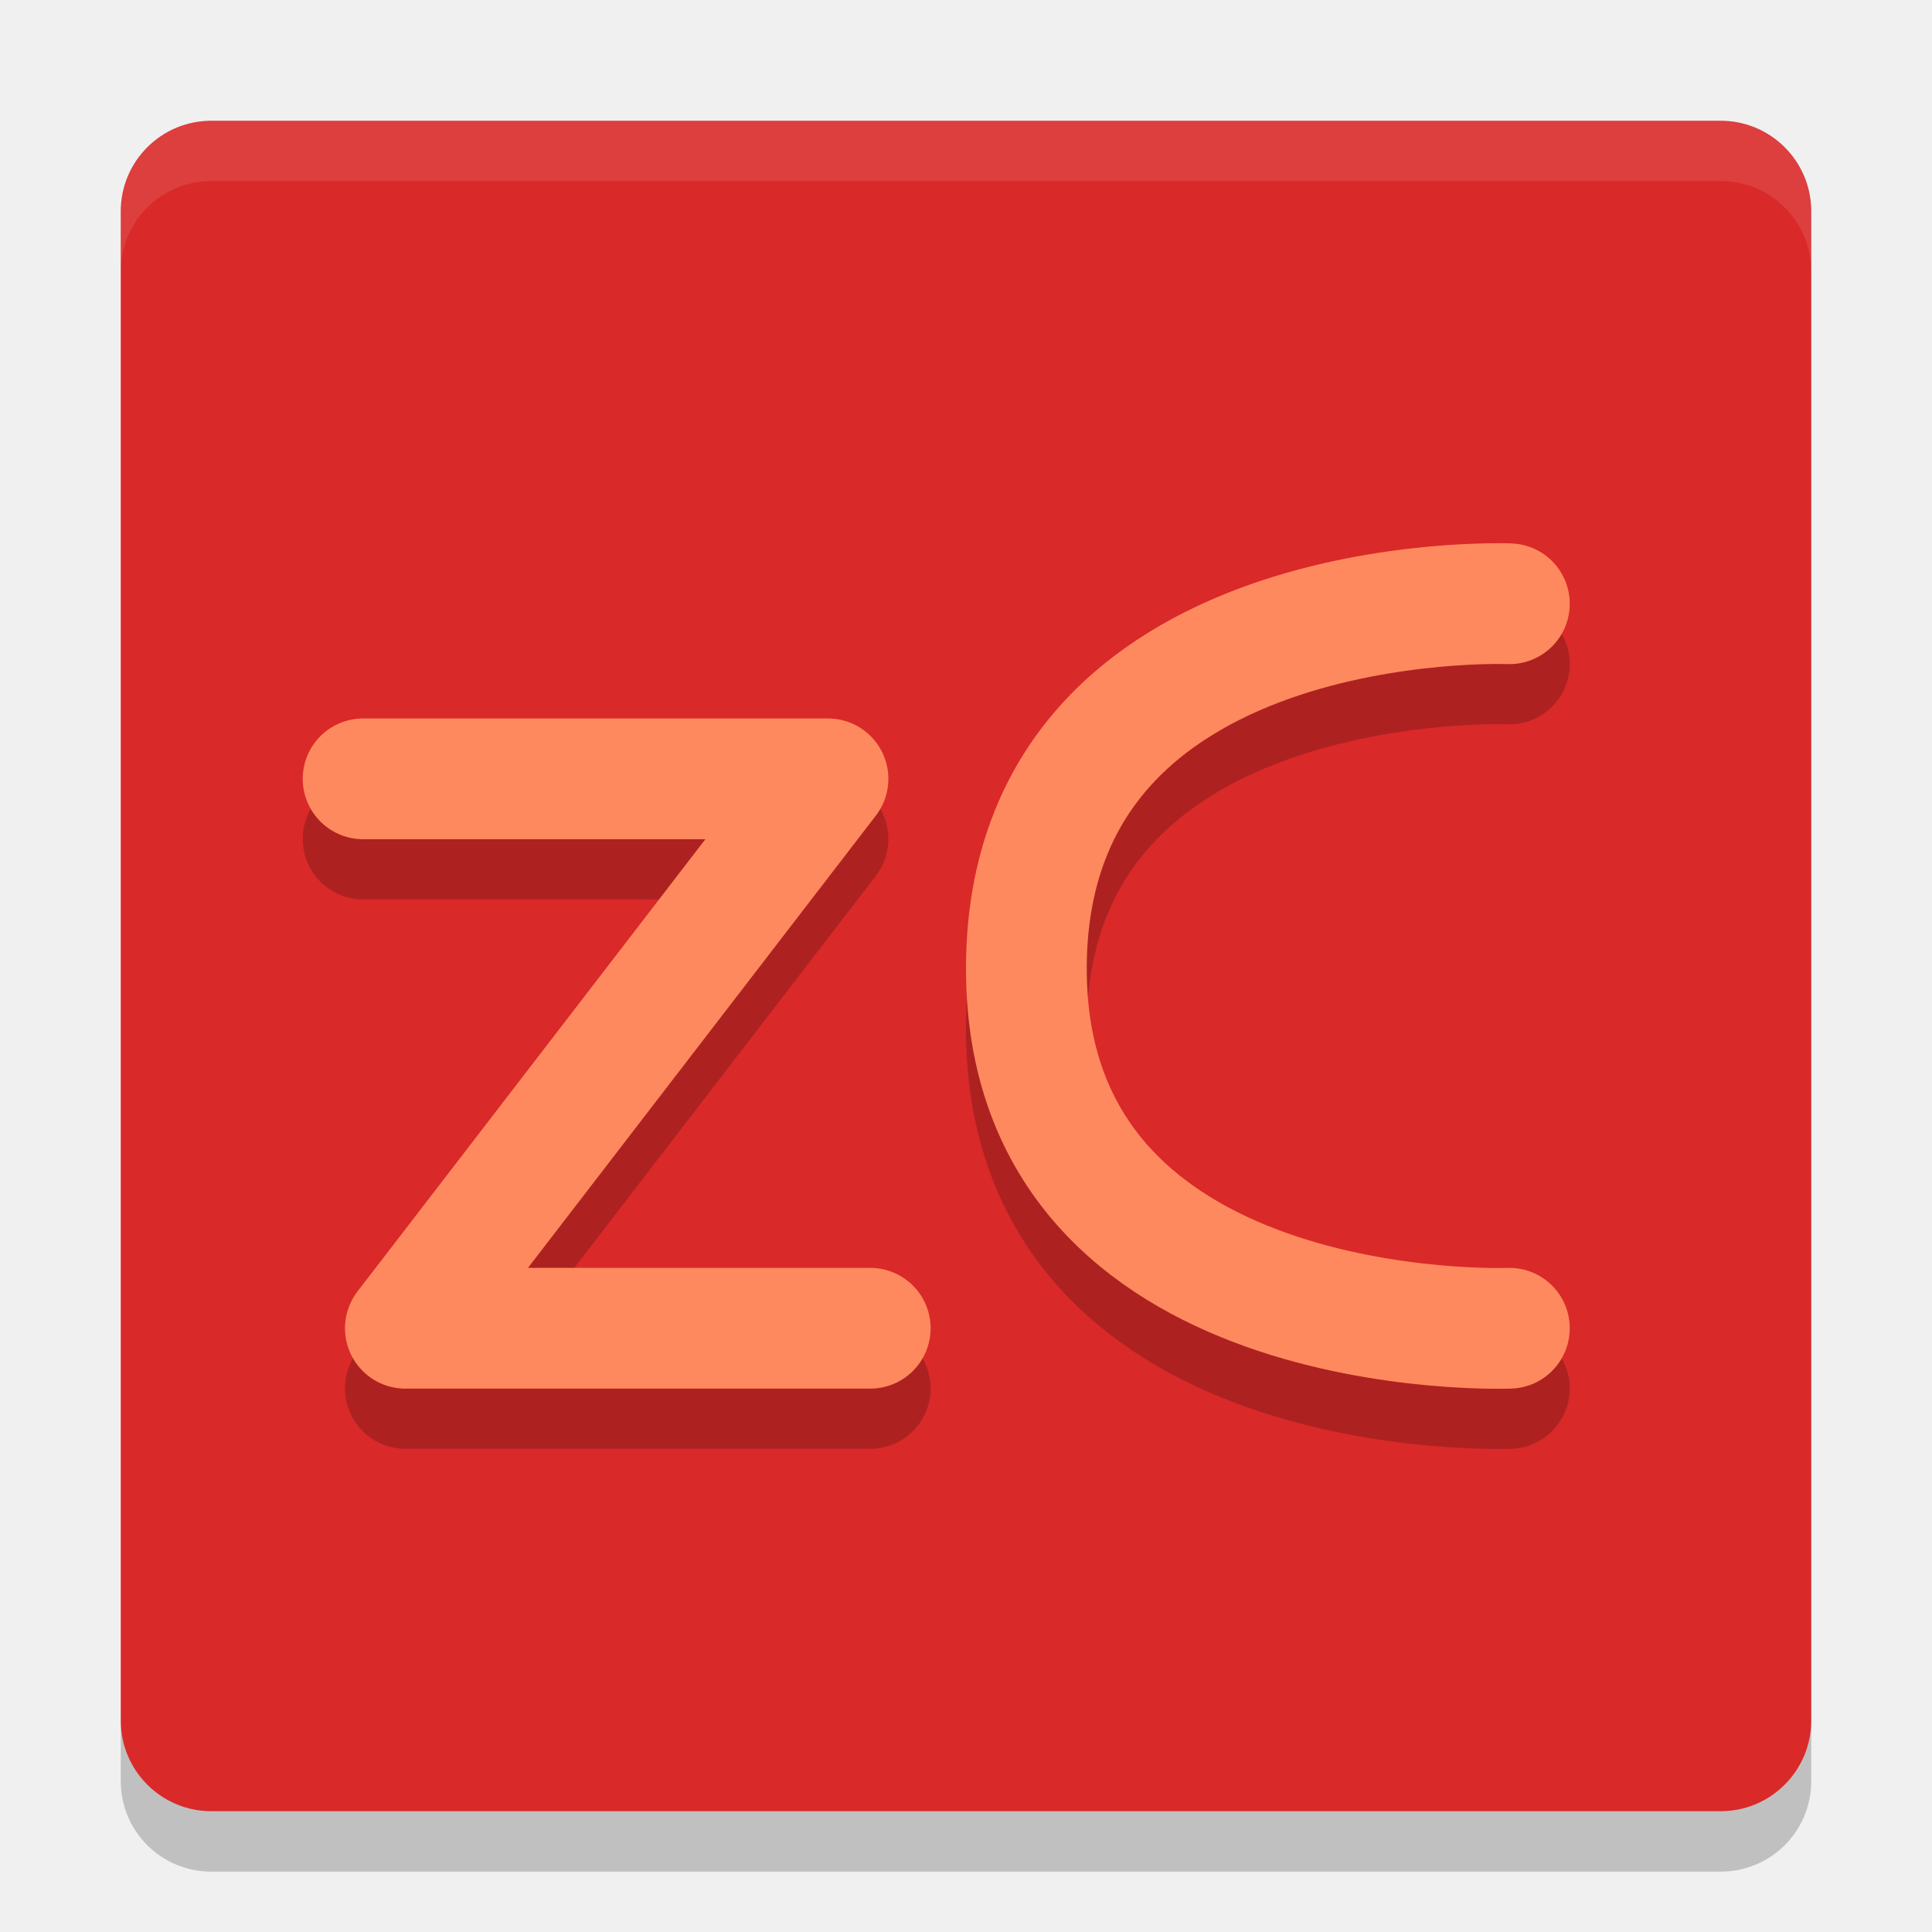
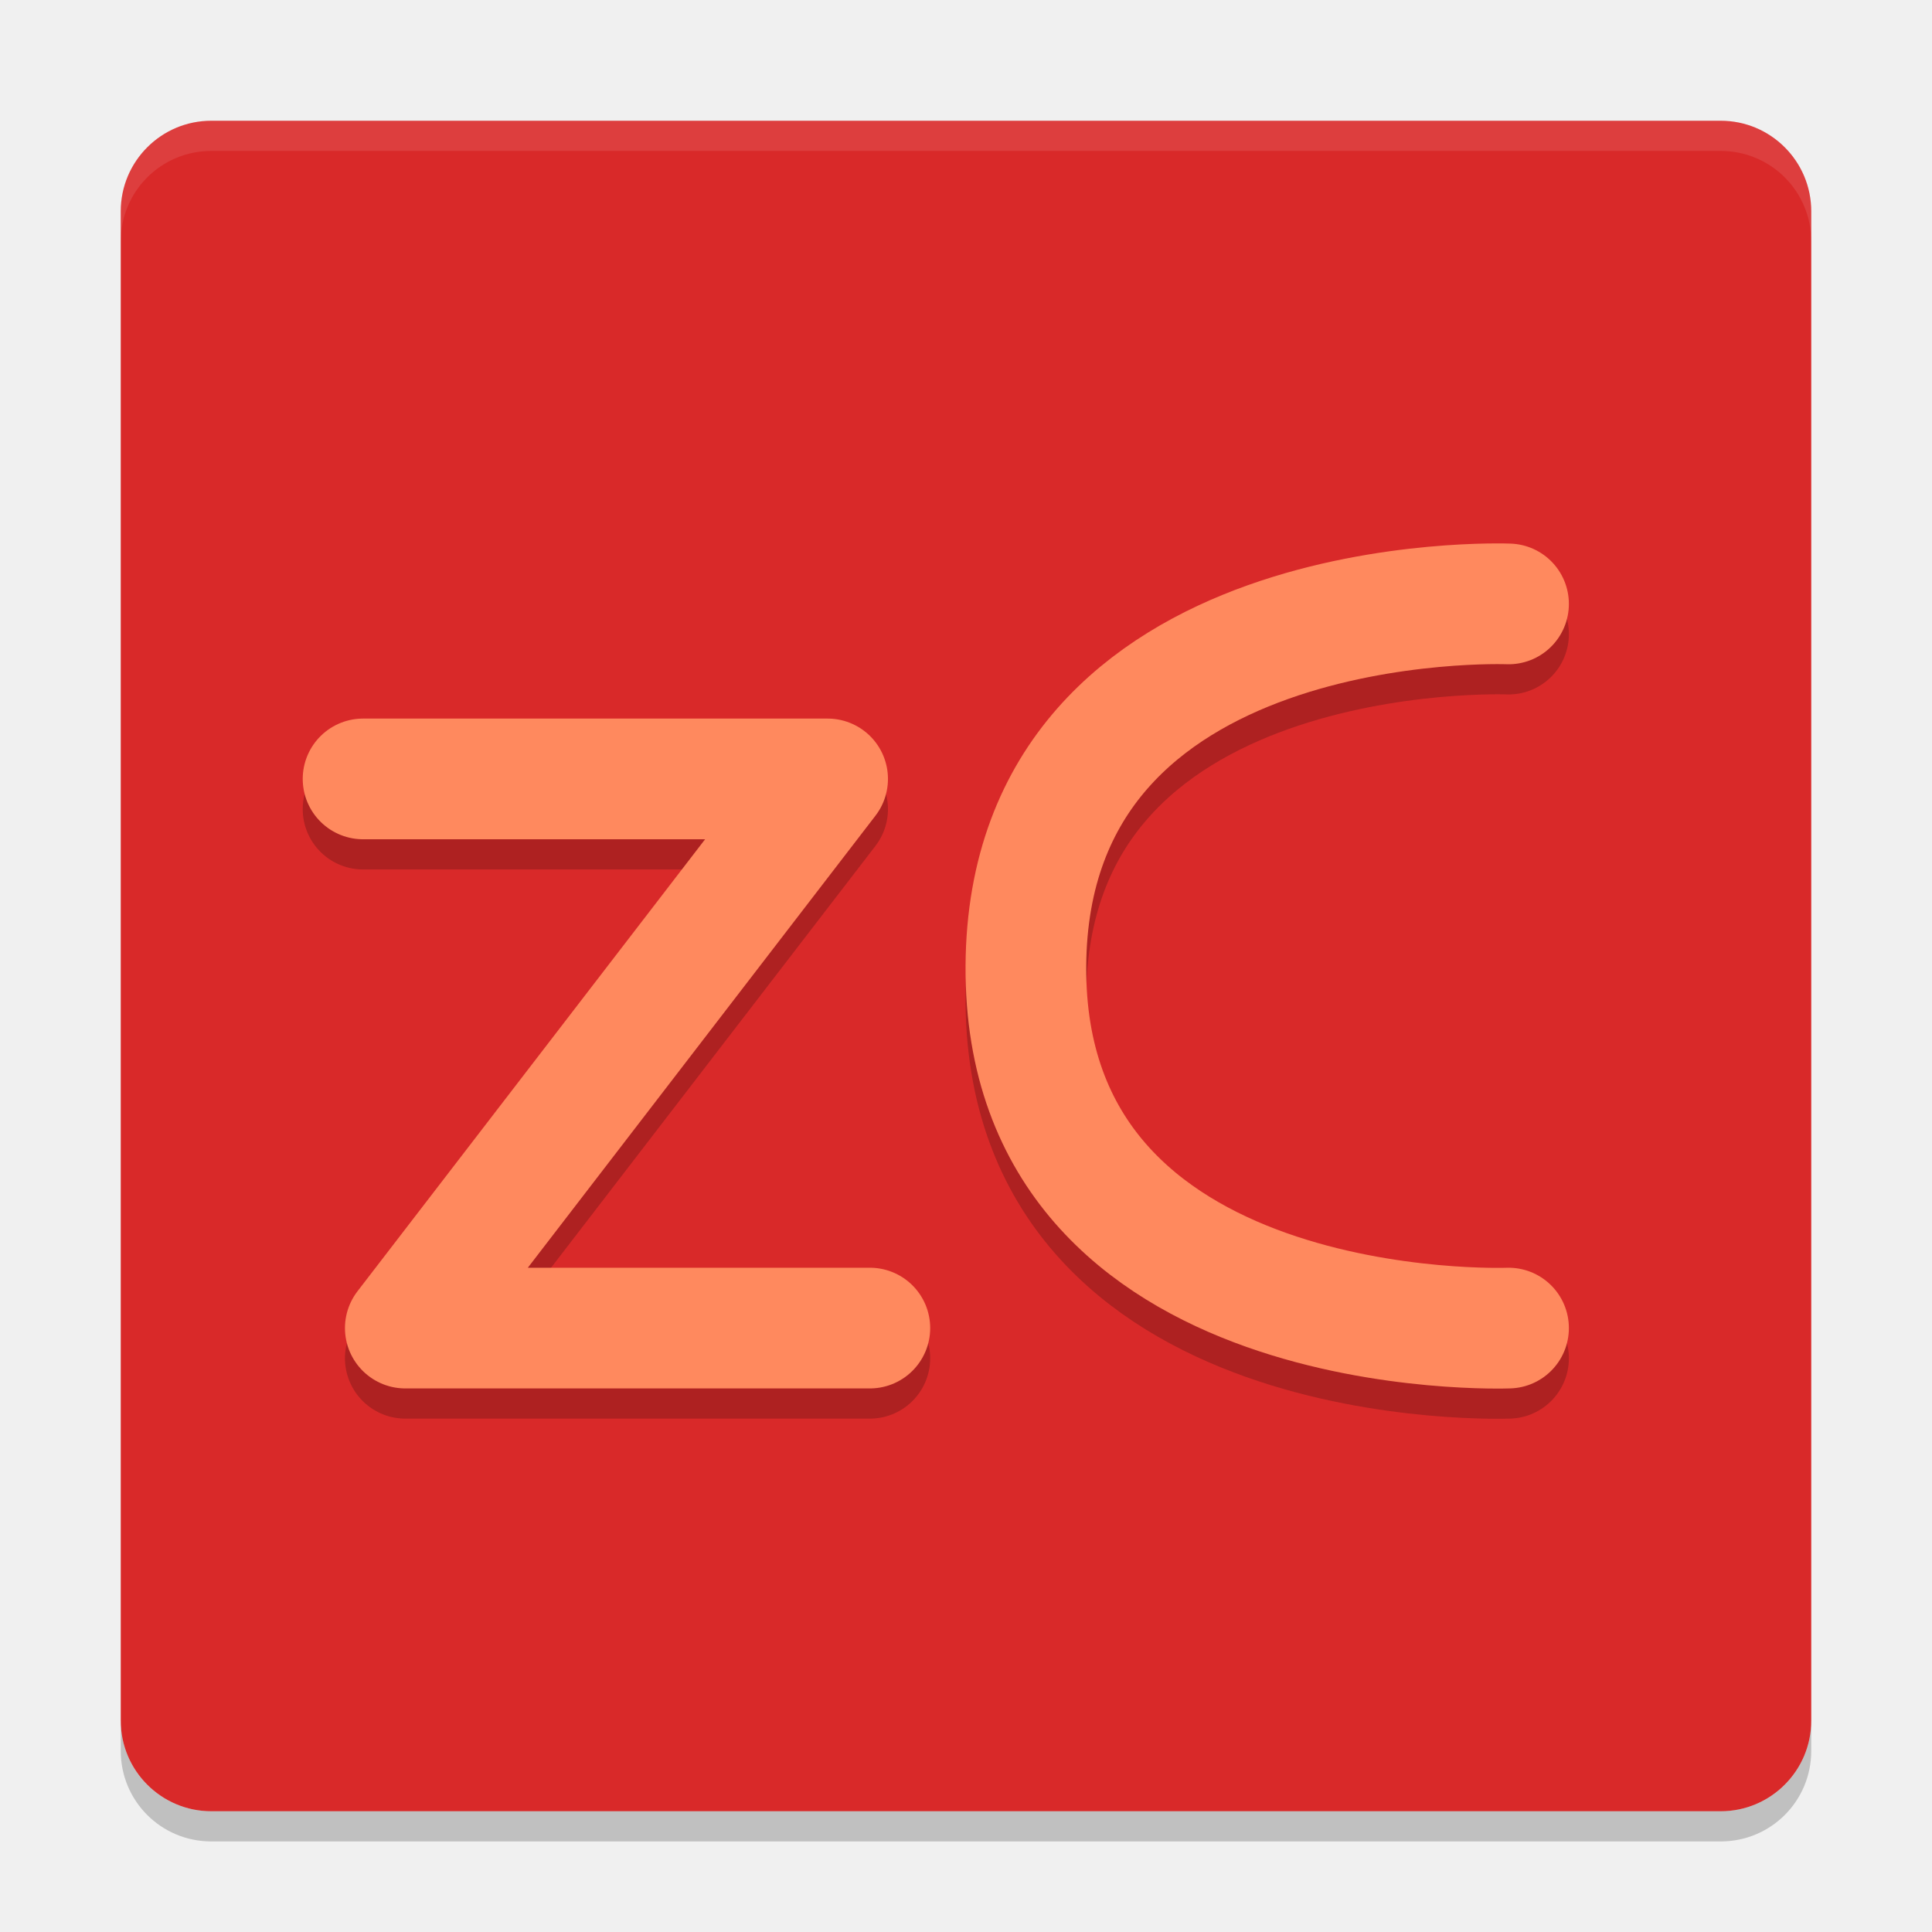
- <svg xmlns="http://www.w3.org/2000/svg" height="32" width="32" version="1">
-   <rect transform="matrix(0,-1,-1,0,0,0)" rx="1.5" ry="1.5" height="28" width="28" y="-30" x="-30" fill="#d92929" />
-   <path opacity=".1" fill="#fff" d="m3.5 2c-0.831 0-1.5 0.669-1.5 1.5v1c0-0.831 0.669-1.5 1.5-1.5h25c0.831 0 1.5 0.669 1.5 1.5v-1c0-0.831-0.669-1.5-1.5-1.5h-25z" />
-   <path opacity=".2" d="m2 28.5v1c0 0.831 0.669 1.5 1.5 1.5h25c0.831 0 1.5-0.669 1.5-1.5v-1c0 0.831-0.669 1.5-1.5 1.5h-25c-0.831 0-1.5-0.669-1.5-1.5z" />
-   <g opacity=".2" stroke-linejoin="round" transform="translate(0 .99666)" stroke="#000" stroke-linecap="round" stroke-width="2" fill="none">
-     <path d="m6.014 12.9h7.7l-7 9.1h7.7" />
-     <path d="m25 22s-8.038 0.315-8-6c0.038-6.315 8-6 8-6" />
+ <svg xmlns="http://www.w3.org/2000/svg" height="64" width="64" version="1" id="svg2">
+   <defs id="defs24" />
+   <rect style="fill:#d92929" transform="matrix(0,-1,-1,0,0,0)" rx="3" ry="3" height="56" width="56" y="-60" x="-60" id="rect4" />
+   <path style="opacity:0.1;fill:#ffffff" d="M 7 4 C 5.338 4 4 5.338 4 7 L 4 8 C 4 6.338 5.338 5 7 5 L 57 5 C 58.662 5 60 6.338 60 8 L 60 7 C 60 5.338 58.662 4 57 4 L 7 4 z " id="path6" />
+   <path style="opacity:0.2" d="m 4,57 0,1 c 0,1.662 1.338,3 3,3 l 50,0 c 1.662,0 3,-1.338 3,-3 l 0,-1 c 0,1.662 -1.338,3 -3,3 L 7,60 C 5.338,60 4,58.662 4,57 Z" id="path8" />
+   <g style="opacity:0.2;fill:none;stroke:#000000;stroke-width:2;stroke-linecap:round;stroke-linejoin:round" transform="matrix(1.998638,0,0,1.999064,0.00689292,1.014854)" id="g10">
+     <path d="m 6.014,12.9 7.7,0 -7,9.1 7.7,0" id="path12" />
+     <path d="m 25,22 c 0,0 -8.038,0.315 -8,-6 0.038,-6.315 8,-6 8,-6" id="path14" />
  </g>
-   <g stroke-linejoin="round" stroke="#ff895e" stroke-linecap="round" stroke-width="2" fill="none">
-     <path d="m6.014 12.9h7.7l-7 9.1h7.7" />
-     <path d="m25 22s-8.038 0.315-8-6c0.038-6.315 8-6 8-6" />
+   <g style="fill:none;stroke:#ff895e;stroke-width:2;stroke-linecap:round;stroke-linejoin:round" id="g16" transform="matrix(1.99862,0,0,1.99906,0.00712169,0.01495753)">
+     <path d="m 6.014,12.9 7.7,0 -7,9.1 7.7,0" id="path18" />
+     <path d="m 25,22 c 0,0 -8.038,0.315 -8,-6 0.038,-6.315 8,-6 8,-6" id="path20" />
  </g>
</svg>
